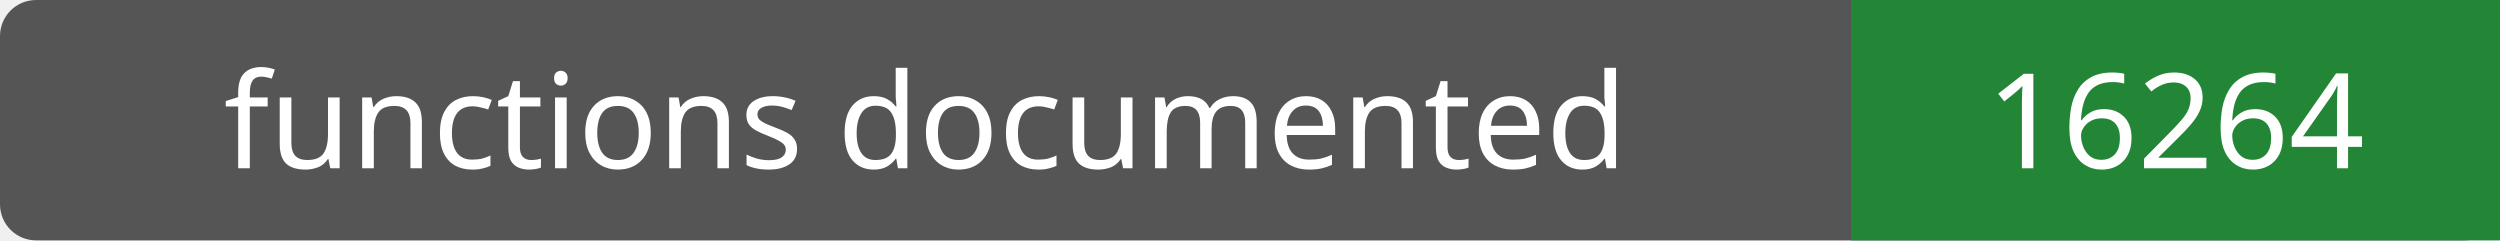
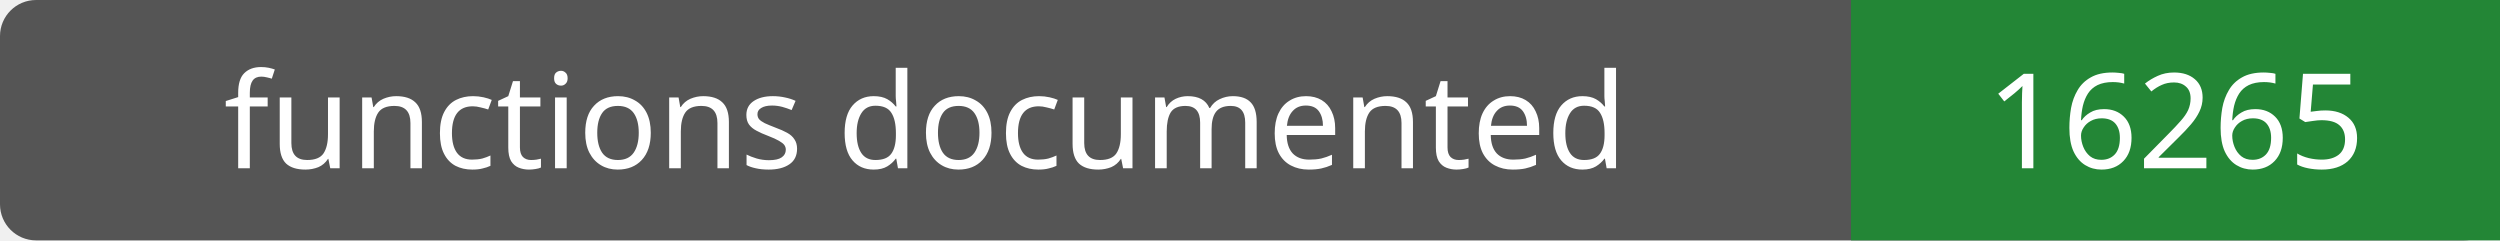
- <svg xmlns="http://www.w3.org/2000/svg" width="208" height="20" role="img" aria-label="functions documented: 16264">
+ <svg xmlns="http://www.w3.org/2000/svg" width="208" height="20" role="img" aria-label="functions documented: 16265">
  <rect width="208" height="20" rx="3" fill="#555" />
  <path fill="#238636" d="M154 0h54v20H154z" />
  <g fill="#fff" text-anchor="middle" font-family="Verdana,sans-serif" font-size="11">
    <text x="77.0" y="14">functions documented</text>
-     <text x="181.0" y="14">16264</text>
+     <text x="181.0" y="14">16265</text>
  </g>
</svg>
